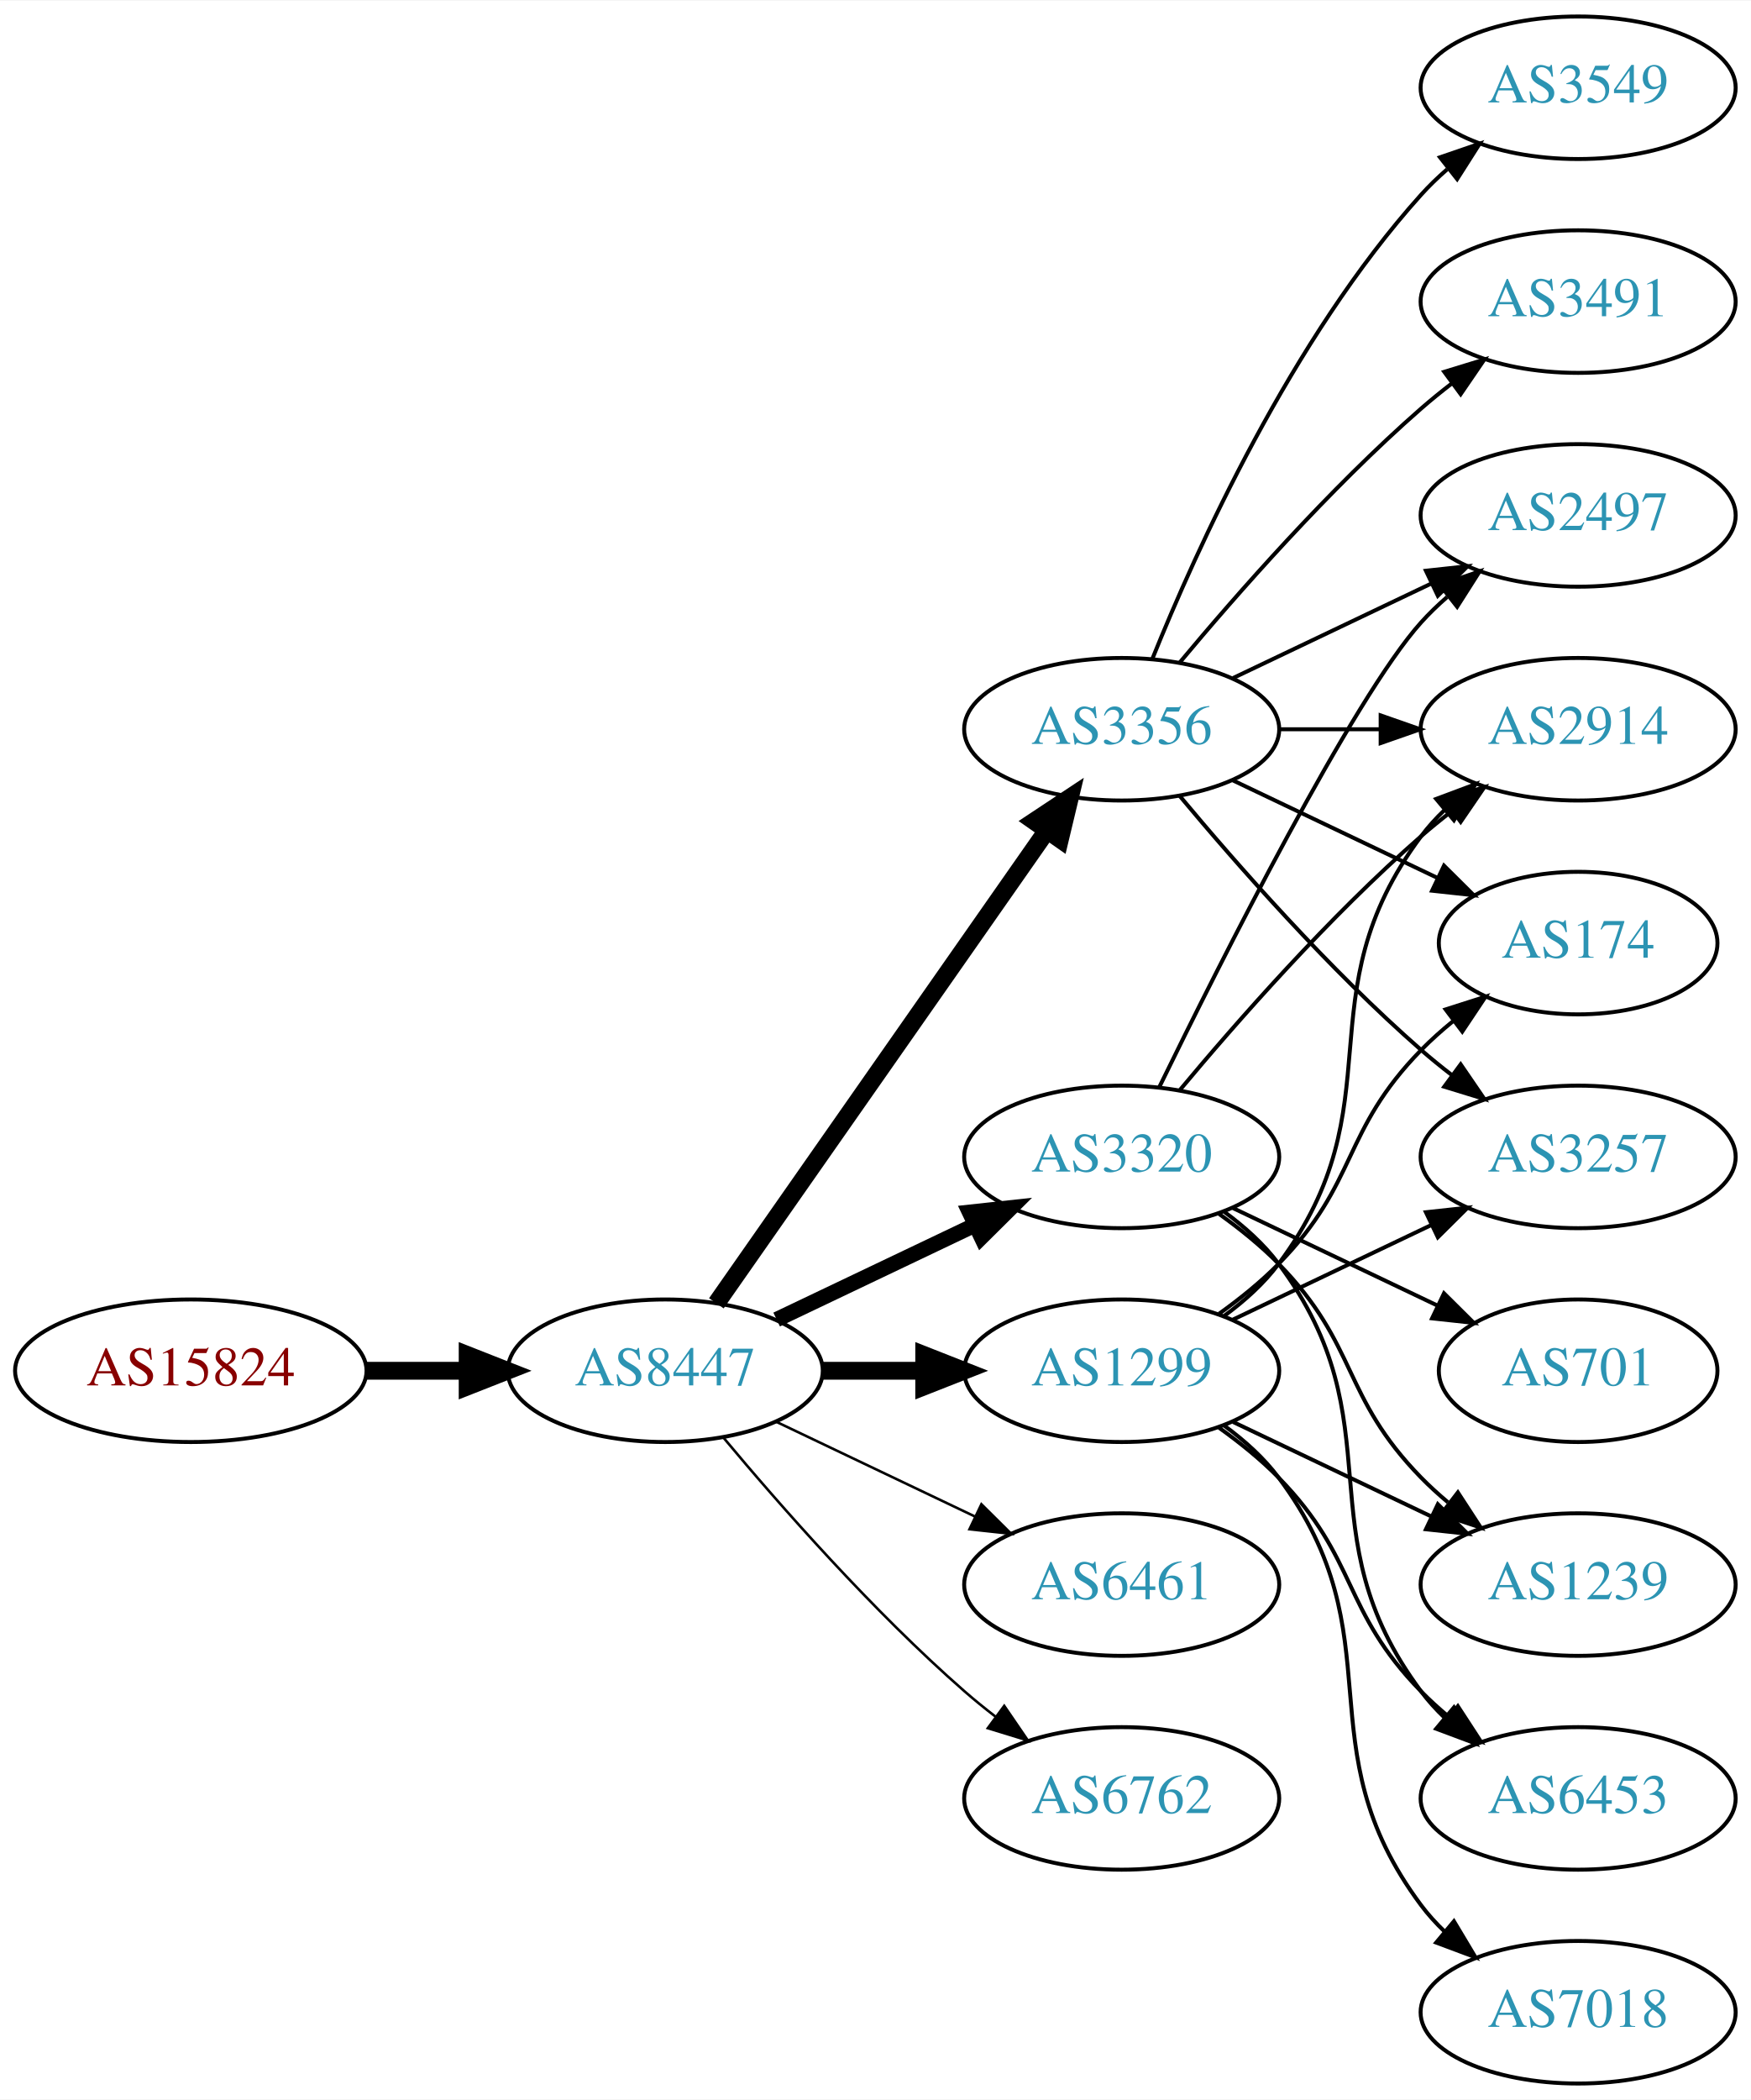
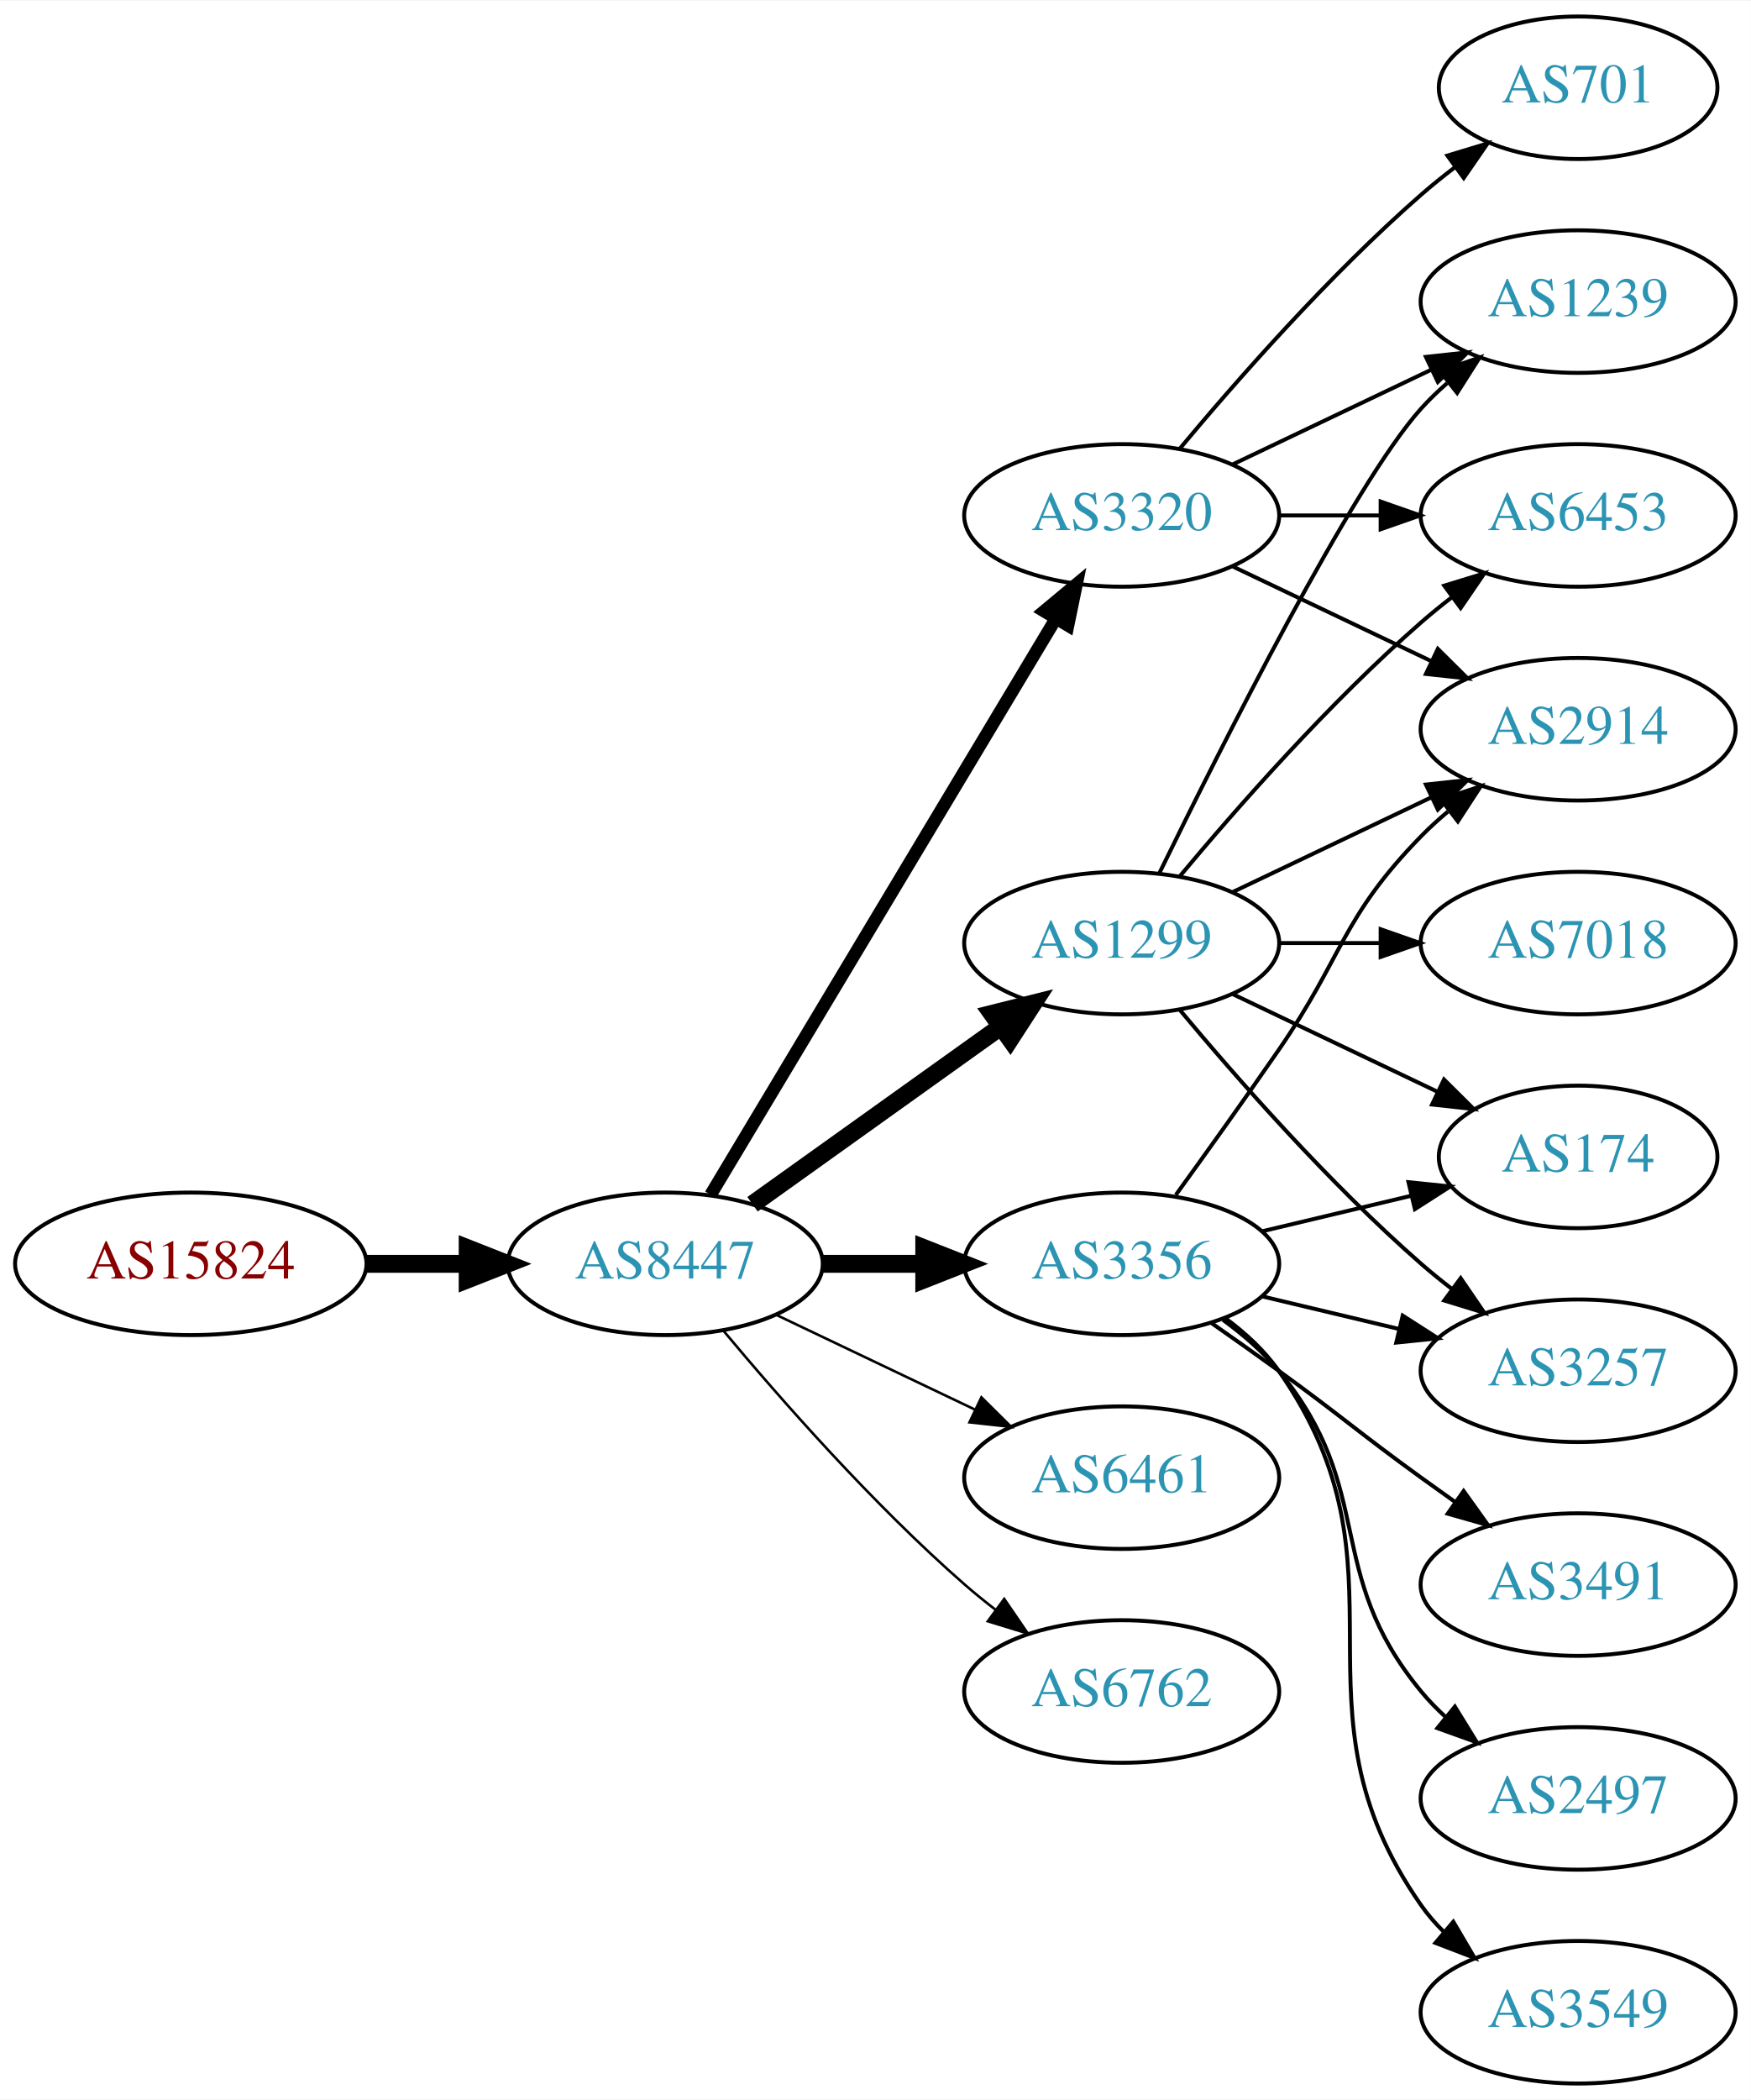
<svg xmlns="http://www.w3.org/2000/svg" xmlns:xlink="http://www.w3.org/1999/xlink" width="442pt" height="530pt" viewBox="0.00 0.00 442.27 530.00">
  <g id="graph0" class="graph" transform="scale(1 1) rotate(0) translate(4 526)">
    <polygon fill="white" stroke="none" points="-4,4 -4,-526 438.271,-526 438.271,4 -4,4" />
    <g id="node1" class="node">
      <g id="a_node1">
        <a xlink:href="/asn/15824" xlink:title="AS15824 ~ www.a1.net [AT]">
-           <ellipse fill="#ffffff" stroke="black" cx="44.196" cy="-180" rx="44.393" ry="18" />
-           <text text-anchor="middle" x="44.196" y="-176.3" font-family="Times,serif" font-size="14.00" fill="#880000">AS15824</text>
+           <ellipse fill="#ffffff" stroke="black" cx="44.196" cy="-207" rx="44.393" ry="18" />
+           <text text-anchor="middle" x="44.196" y="-203.3" font-family="Times,serif" font-size="14.00" fill="#880000">AS15824</text>
        </a>
      </g>
    </g>
    <g id="node2" class="node">
      <g id="a_node2">
        <a xlink:href="/asn/8447" xlink:title="AS8447 ~ A1 Telekom Austria AG [AT]">
-           <ellipse fill="#ffffff" stroke="black" cx="164.039" cy="-180" rx="39.794" ry="18" />
-           <text text-anchor="middle" x="164.039" y="-176.3" font-family="Times,serif" font-size="14.00" fill="#2c94b3">AS8447</text>
+           <ellipse fill="#ffffff" stroke="black" cx="164.039" cy="-207" rx="39.794" ry="18" />
+           <text text-anchor="middle" x="164.039" y="-203.3" font-family="Times,serif" font-size="14.00" fill="#2c94b3">AS8447</text>
        </a>
      </g>
    </g>
    <g id="edge1" class="edge">
-       <path fill="none" stroke="black" stroke-width="4.5" d="M88.407,-180C96.72,-180 105.482,-180 113.965,-180" />
-       <polygon fill="black" stroke="black" stroke-width="4.5" points="114.123,-183.938 124.123,-180 114.123,-176.063 114.123,-183.938" />
+       <path fill="none" stroke="black" stroke-width="4.5" d="M88.407,-207C96.72,-207 105.482,-207 113.965,-207" />
+       <polygon fill="black" stroke="black" stroke-width="4.5" points="114.123,-210.938 124.123,-207 114.123,-203.063 114.123,-210.938" />
    </g>
    <g id="node3" class="node">
      <g id="a_node3">
        <a xlink:href="/asn/3356" xlink:title="AS3356 ~ Level 3 Parent, LLC [US]">
-           <ellipse fill="#ffffff" stroke="black" cx="279.332" cy="-342" rx="39.794" ry="18" />
-           <text text-anchor="middle" x="279.332" y="-338.3" font-family="Times,serif" font-size="14.00" fill="#2c94b3">AS3356</text>
+           <ellipse fill="#ffffff" stroke="black" cx="279.332" cy="-207" rx="39.794" ry="18" />
+           <text text-anchor="middle" x="279.332" y="-203.3" font-family="Times,serif" font-size="14.00" fill="#2c94b3">AS3356</text>
        </a>
      </g>
    </g>
    <g id="edge2" class="edge">
-       <path fill="none" stroke="black" stroke-width="4.5" d="M176.949,-197.031C196.871,-225.517 237.06,-282.985 260.41,-316.374" />
-       <polygon fill="black" stroke="black" stroke-width="4.5" points="257.282,-318.772 266.24,-324.71 263.736,-314.258 257.282,-318.772" />
+       <path fill="none" stroke="black" stroke-width="4.5" d="M203.711,-207C211.914,-207 220.678,-207 229.21,-207" />
+       <polygon fill="black" stroke="black" stroke-width="4.5" points="229.449,-210.938 239.449,-207 229.449,-203.063 229.449,-210.938" />
    </g>
    <g id="node4" class="node">
      <g id="a_node4">
-         <a xlink:href="/asn/3320" xlink:title="AS3320 ~ DTAG [DE]">
-           <ellipse fill="#ffffff" stroke="black" cx="279.332" cy="-234" rx="39.794" ry="18" />
-           <text text-anchor="middle" x="279.332" y="-230.3" font-family="Times,serif" font-size="14.00" fill="#2c94b3">AS3320</text>
+         <a xlink:href="/asn/1299" xlink:title="AS1299 ~ Telia Carrier [EU]">
+           <ellipse fill="#ffffff" stroke="black" cx="279.332" cy="-288" rx="39.794" ry="18" />
+           <text text-anchor="middle" x="279.332" y="-284.3" font-family="Times,serif" font-size="14.00" fill="#2c94b3">AS1299</text>
        </a>
      </g>
    </g>
    <g id="edge3" class="edge">
-       <path fill="none" stroke="black" stroke-width="3.857" d="M192.175,-192.934C207.169,-200.081 225.99,-209.052 242.213,-216.785" />
-       <polygon fill="black" stroke="black" stroke-width="3.857" points="240.884,-220.028 251.417,-221.171 243.895,-213.709 240.884,-220.028" />
+       <path fill="none" stroke="black" stroke-width="4.5" d="M186.083,-222.046C203.697,-234.639 229.036,-252.755 248.701,-266.816" />
+       <polygon fill="black" stroke="black" stroke-width="4.5" points="246.591,-270.147 257.016,-272.76 251.171,-263.741 246.591,-270.147" />
    </g>
    <g id="node5" class="node">
      <g id="a_node5">
        <a xlink:href="/asn/6461" xlink:title="AS6461 ~ Zayo Bandwidth [US]">
-           <ellipse fill="#ffffff" stroke="black" cx="279.332" cy="-126" rx="39.794" ry="18" />
-           <text text-anchor="middle" x="279.332" y="-122.3" font-family="Times,serif" font-size="14.00" fill="#2c94b3">AS6461</text>
+           <ellipse fill="#ffffff" stroke="black" cx="279.332" cy="-153" rx="39.794" ry="18" />
+           <text text-anchor="middle" x="279.332" y="-149.3" font-family="Times,serif" font-size="14.00" fill="#2c94b3">AS6461</text>
        </a>
      </g>
    </g>
    <g id="edge4" class="edge">
-       <path fill="none" stroke="black" stroke-width="0.643" d="M192.175,-167.066C207.169,-159.919 225.99,-150.948 242.213,-143.215" />
-       <polygon fill="black" stroke="black" stroke-width="0.643" points="243.895,-146.291 251.417,-138.829 240.884,-139.972 243.895,-146.291" />
+       <path fill="none" stroke="black" stroke-width="0.643" d="M192.175,-194.066C207.169,-186.919 225.99,-177.948 242.213,-170.215" />
+       <polygon fill="black" stroke="black" stroke-width="0.643" points="243.895,-173.291 251.417,-165.829 240.884,-166.972 243.895,-173.291" />
    </g>
    <g id="node6" class="node">
      <g id="a_node6">
-         <a xlink:href="/asn/1299" xlink:title="AS1299 ~ Telia Carrier [EU]">
-           <ellipse fill="#ffffff" stroke="black" cx="279.332" cy="-180" rx="39.794" ry="18" />
-           <text text-anchor="middle" x="279.332" y="-176.3" font-family="Times,serif" font-size="14.00" fill="#2c94b3">AS1299</text>
+         <a xlink:href="/asn/3320" xlink:title="AS3320 ~ DTAG [DE]">
+           <ellipse fill="#ffffff" stroke="black" cx="279.332" cy="-396" rx="39.794" ry="18" />
+           <text text-anchor="middle" x="279.332" y="-392.3" font-family="Times,serif" font-size="14.00" fill="#2c94b3">AS3320</text>
        </a>
      </g>
    </g>
    <g id="edge5" class="edge">
-       <path fill="none" stroke="black" stroke-width="4.5" d="M203.711,-180C211.914,-180 220.678,-180 229.21,-180" />
-       <polygon fill="black" stroke="black" stroke-width="4.5" points="229.449,-183.938 239.449,-180 229.449,-176.063 229.449,-183.938" />
+       <path fill="none" stroke="black" stroke-width="3.214" d="M175.494,-224.442C195.475,-257.775 239.18,-330.686 262.666,-369.866" />
+       <polygon fill="black" stroke="black" stroke-width="3.214" points="259.758,-371.823 267.902,-378.6 265.762,-368.224 259.758,-371.823" />
    </g>
    <g id="node7" class="node">
      <g id="a_node7">
        <a xlink:href="/asn/6762" xlink:title="AS6762 ~ TELECOM ITALIA SPARKLE S.p.A. [IT]">
-           <ellipse fill="#ffffff" stroke="black" cx="279.332" cy="-72" rx="39.794" ry="18" />
-           <text text-anchor="middle" x="279.332" y="-68.3" font-family="Times,serif" font-size="14.00" fill="#2c94b3">AS6762</text>
+           <ellipse fill="#ffffff" stroke="black" cx="279.332" cy="-99" rx="39.794" ry="18" />
+           <text text-anchor="middle" x="279.332" y="-95.3" font-family="Times,serif" font-size="14.00" fill="#2c94b3">AS6762</text>
        </a>
      </g>
    </g>
    <g id="edge6" class="edge">
-       <path fill="none" stroke="black" stroke-width="0.643" d="M178.669,-163.183C192.951,-146.071 216.498,-119.255 239.685,-99 242.151,-96.846 244.789,-94.706 247.487,-92.628" />
-       <polygon fill="black" stroke="black" stroke-width="0.643" points="249.66,-95.375 255.641,-86.63 245.512,-89.736 249.66,-95.375" />
+       <path fill="none" stroke="black" stroke-width="0.643" d="M178.669,-190.183C192.951,-173.071 216.498,-146.255 239.685,-126 242.151,-123.846 244.789,-121.706 247.487,-119.628" />
+       <polygon fill="black" stroke="black" stroke-width="0.643" points="249.66,-122.375 255.641,-113.63 245.512,-116.736 249.66,-122.375" />
    </g>
    <g id="node8" class="node">
      <g id="a_node8">
-         <a xlink:href="/asn/3549" xlink:title="AS3549 ~ Level 3 Parent, LLC [US]">
-           <ellipse fill="#ffffff" stroke="black" cx="394.625" cy="-504" rx="39.794" ry="18" />
-           <text text-anchor="middle" x="394.625" y="-500.3" font-family="Times,serif" font-size="14.00" fill="#2c94b3">AS3549</text>
-         </a>
-       </g>
-     </g>
-     <g id="edge7" class="edge">
-       <path fill="none" stroke="black" d="M287.079,-359.787C298.13,-387.243 322.184,-440.578 354.978,-477 356.98,-479.224 359.199,-481.363 361.532,-483.397" />
-       <polygon fill="black" stroke="black" points="359.73,-486.433 369.751,-489.873 364.062,-480.935 359.73,-486.433" />
-     </g>
-     <g id="node9" class="node">
-       <g id="a_node9">
-         <a xlink:href="/asn/3491" xlink:title="AS3491 ~ PCCW Global, Inc. [US]">
-           <ellipse fill="#ffffff" stroke="black" cx="394.625" cy="-450" rx="39.794" ry="18" />
-           <text text-anchor="middle" x="394.625" y="-446.3" font-family="Times,serif" font-size="14.00" fill="#2c94b3">AS3491</text>
-         </a>
-       </g>
-     </g>
-     <g id="edge8" class="edge">
-       <path fill="none" stroke="black" d="M293.962,-358.817C308.244,-375.929 331.791,-402.745 354.978,-423 357.444,-425.154 360.082,-427.294 362.78,-429.372" />
-       <polygon fill="black" stroke="black" points="360.805,-432.264 370.934,-435.37 364.953,-426.625 360.805,-432.264" />
-     </g>
-     <g id="node10" class="node">
-       <g id="a_node10">
        <a xlink:href="/asn/2914" xlink:title="AS2914 ~ NTT America, Inc. [US]">
          <ellipse fill="#ffffff" stroke="black" cx="394.625" cy="-342" rx="39.794" ry="18" />
          <text text-anchor="middle" x="394.625" y="-338.3" font-family="Times,serif" font-size="14.00" fill="#2c94b3">AS2914</text>
        </a>
      </g>
    </g>
-     <g id="edge9" class="edge">
-       <path fill="none" stroke="black" d="M319.004,-342C327.207,-342 335.971,-342 344.503,-342" />
-       <polygon fill="black" stroke="black" points="344.742,-345.5 354.742,-342 344.742,-338.5 344.742,-345.5" />
-     </g>
-     <g id="node11" class="node">
-       <g id="a_node11">
-         <a xlink:href="/asn/174" xlink:title="AS174 ~ Cogent Communications [US]">
-           <ellipse fill="#ffffff" stroke="black" cx="394.625" cy="-288" rx="35.194" ry="18" />
-           <text text-anchor="middle" x="394.625" y="-284.3" font-family="Times,serif" font-size="14.00" fill="#2c94b3">AS174</text>
-         </a>
-       </g>
-     </g>
-     <g id="edge10" class="edge">
-       <path fill="none" stroke="black" d="M307.468,-329.066C322.9,-321.71 342.385,-312.423 358.92,-304.541" />
-       <polygon fill="black" stroke="black" points="360.741,-307.551 368.262,-300.089 357.729,-301.232 360.741,-307.551" />
+     <g id="edge16" class="edge">
+       <path fill="none" stroke="black" d="M293.011,-224.406C300.626,-234.937 310.459,-248.67 318.978,-261 335.374,-284.731 334.806,-294.383 354.978,-315 357.071,-317.139 359.354,-319.218 361.731,-321.21" />
+       <polygon fill="black" stroke="black" points="359.974,-324.275 370.031,-327.611 364.249,-318.732 359.974,-324.275" />
    </g>
    <g id="node12" class="node">
      <g id="a_node12">
-         <a xlink:href="/asn/2497" xlink:title="AS2497 ~ Internet Initiative Japan Inc. [JP]">
-           <ellipse fill="#ffffff" stroke="black" cx="394.625" cy="-396" rx="39.794" ry="18" />
-           <text text-anchor="middle" x="394.625" y="-392.3" font-family="Times,serif" font-size="14.00" fill="#2c94b3">AS2497</text>
-         </a>
-       </g>
-     </g>
-     <g id="edge11" class="edge">
-       <path fill="none" stroke="black" d="M307.468,-354.934C322.462,-362.081 341.283,-371.052 357.506,-378.785" />
-       <polygon fill="black" stroke="black" points="356.177,-382.028 366.71,-383.171 359.188,-375.709 356.177,-382.028" />
+         <a xlink:href="/asn/174" xlink:title="AS174 ~ Cogent Communications [US]">
+           <ellipse fill="#ffffff" stroke="black" cx="394.625" cy="-234" rx="35.194" ry="18" />
+           <text text-anchor="middle" x="394.625" y="-230.3" font-family="Times,serif" font-size="14.00" fill="#2c94b3">AS174</text>
+         </a>
+       </g>
+     </g>
+     <g id="edge18" class="edge">
+       <path fill="none" stroke="black" d="M314.939,-215.248C326.733,-218.058 340.038,-221.229 352.306,-224.153" />
+       <polygon fill="black" stroke="black" points="351.772,-227.624 362.311,-226.537 353.394,-220.814 351.772,-227.624" />
    </g>
    <g id="node13" class="node">
      <g id="a_node13">
        <a xlink:href="/asn/3257" xlink:title="AS3257 ~ GTT [DE]">
-           <ellipse fill="#ffffff" stroke="black" cx="394.625" cy="-234" rx="39.794" ry="18" />
-           <text text-anchor="middle" x="394.625" y="-230.3" font-family="Times,serif" font-size="14.00" fill="#2c94b3">AS3257</text>
-         </a>
-       </g>
-     </g>
-     <g id="edge12" class="edge">
-       <path fill="none" stroke="black" d="M293.962,-325.183C308.244,-308.071 331.791,-281.255 354.978,-261 357.444,-258.846 360.082,-256.706 362.78,-254.628" />
-       <polygon fill="black" stroke="black" points="364.953,-257.375 370.934,-248.63 360.805,-251.736 364.953,-257.375" />
-     </g>
-     <g id="edge15" class="edge">
-       <path fill="none" stroke="black" d="M293.962,-250.817C308.244,-267.929 331.791,-294.745 354.978,-315 357.444,-317.154 360.082,-319.294 362.78,-321.372" />
-       <polygon fill="black" stroke="black" points="360.805,-324.264 370.934,-327.37 364.953,-318.625 360.805,-324.264" />
-     </g>
-     <g id="edge14" class="edge">
-       <path fill="none" stroke="black" d="M288.769,-251.511C304.388,-283.509 337.774,-349.893 354.978,-369 356.98,-371.224 359.199,-373.363 361.532,-375.397" />
-       <polygon fill="black" stroke="black" points="359.73,-378.433 369.751,-381.873 364.062,-372.935 359.73,-378.433" />
+           <ellipse fill="#ffffff" stroke="black" cx="394.625" cy="-180" rx="39.794" ry="18" />
+           <text text-anchor="middle" x="394.625" y="-176.3" font-family="Times,serif" font-size="14.00" fill="#2c94b3">AS3257</text>
+         </a>
+       </g>
+     </g>
+     <g id="edge13" class="edge">
+       <path fill="none" stroke="black" d="M314.939,-198.752C325.81,-196.162 337.964,-193.265 349.407,-190.538" />
+       <polygon fill="black" stroke="black" points="350.313,-193.92 359.229,-188.197 348.69,-187.111 350.313,-193.92" />
    </g>
    <g id="node14" class="node">
      <g id="a_node14">
-         <a xlink:href="/asn/1239" xlink:title="AS1239 ~ Sprint [US]">
+         <a xlink:href="/asn/3491" xlink:title="AS3491 ~ PCCW Global, Inc. [US]">
          <ellipse fill="#ffffff" stroke="black" cx="394.625" cy="-126" rx="39.794" ry="18" />
-           <text text-anchor="middle" x="394.625" y="-122.3" font-family="Times,serif" font-size="14.00" fill="#2c94b3">AS1239</text>
-         </a>
-       </g>
-     </g>
-     <g id="edge13" class="edge">
-       <path fill="none" stroke="black" d="M303.926,-219.611C309.182,-215.852 314.513,-211.563 318.978,-207 339.151,-186.383 334.806,-173.617 354.978,-153 357.071,-150.861 359.354,-148.782 361.731,-146.79" />
-       <polygon fill="black" stroke="black" points="364.249,-149.268 370.031,-140.389 359.974,-143.725 364.249,-149.268" />
+           <text text-anchor="middle" x="394.625" y="-122.3" font-family="Times,serif" font-size="14.00" fill="#2c94b3">AS3491</text>
+         </a>
+       </g>
+     </g>
+     <g id="edge14" class="edge">
+       <path fill="none" stroke="black" d="M302.089,-191.991C307.623,-188.121 313.542,-183.936 318.978,-180 335.178,-168.271 338.778,-164.729 354.978,-153 357.781,-150.971 360.712,-148.875 363.653,-146.79" />
+       <polygon fill="black" stroke="black" points="365.704,-149.627 371.868,-141.009 361.675,-143.903 365.704,-149.627" />
    </g>
    <g id="node15" class="node">
      <g id="a_node15">
-         <a xlink:href="/asn/701" xlink:title="AS701 ~ UUNET [US]">
-           <ellipse fill="#ffffff" stroke="black" cx="394.625" cy="-180" rx="35.194" ry="18" />
-           <text text-anchor="middle" x="394.625" y="-176.3" font-family="Times,serif" font-size="14.00" fill="#2c94b3">AS701</text>
-         </a>
-       </g>
-     </g>
-     <g id="edge16" class="edge">
-       <path fill="none" stroke="black" d="M307.468,-221.066C322.9,-213.71 342.385,-204.423 358.92,-196.541" />
-       <polygon fill="black" stroke="black" points="360.741,-199.551 368.262,-192.089 357.729,-193.232 360.741,-199.551" />
+         <a xlink:href="/asn/2497" xlink:title="AS2497 ~ Internet Initiative Japan Inc. [JP]">
+           <ellipse fill="#ffffff" stroke="black" cx="394.625" cy="-72" rx="39.794" ry="18" />
+           <text text-anchor="middle" x="394.625" y="-68.3" font-family="Times,serif" font-size="14.00" fill="#2c94b3">AS2497</text>
+         </a>
+       </g>
+     </g>
+     <g id="edge15" class="edge">
+       <path fill="none" stroke="black" d="M304.912,-192.844C310.007,-189.128 315.02,-184.799 318.978,-180 344.043,-149.606 329.913,-129.394 354.978,-99 356.833,-96.751 358.92,-94.604 361.139,-92.576" />
+       <polygon fill="black" stroke="black" points="363.488,-95.177 369.044,-86.156 359.075,-89.744 363.488,-95.177" />
    </g>
    <g id="node16" class="node">
      <g id="a_node16">
+         <a xlink:href="/asn/3549" xlink:title="AS3549 ~ Level 3 Parent, LLC [US]">
+           <ellipse fill="#ffffff" stroke="black" cx="394.625" cy="-18" rx="39.794" ry="18" />
+           <text text-anchor="middle" x="394.625" y="-14.3" font-family="Times,serif" font-size="14.00" fill="#2c94b3">AS3549</text>
+         </a>
+       </g>
+     </g>
+     <g id="edge17" class="edge">
+       <path fill="none" stroke="black" d="M305.491,-193.284C310.555,-189.545 315.411,-185.096 318.978,-180 354.592,-129.131 319.365,-95.869 354.978,-45 356.65,-42.611 358.606,-40.365 360.733,-38.267" />
+       <polygon fill="black" stroke="black" points="363.097,-40.851 368.465,-31.716 358.573,-35.51 363.097,-40.851" />
+     </g>
+     <g id="edge7" class="edge">
+       <path fill="none" stroke="black" d="M307.468,-300.934C322.462,-308.081 341.283,-317.052 357.506,-324.785" />
+       <polygon fill="black" stroke="black" points="356.177,-328.028 366.71,-329.171 359.188,-321.709 356.177,-328.028" />
+     </g>
+     <g id="node9" class="node">
+       <g id="a_node9">
+         <a xlink:href="/asn/1239" xlink:title="AS1239 ~ Sprint [US]">
+           <ellipse fill="#ffffff" stroke="black" cx="394.625" cy="-450" rx="39.794" ry="18" />
+           <text text-anchor="middle" x="394.625" y="-446.3" font-family="Times,serif" font-size="14.00" fill="#2c94b3">AS1239</text>
+         </a>
+       </g>
+     </g>
+     <g id="edge8" class="edge">
+       <path fill="none" stroke="black" d="M288.769,-305.511C304.388,-337.509 337.774,-403.893 354.978,-423 356.98,-425.224 359.199,-427.363 361.532,-429.397" />
+       <polygon fill="black" stroke="black" points="359.73,-432.433 369.751,-435.873 364.062,-426.935 359.73,-432.433" />
+     </g>
+     <g id="node10" class="node">
+       <g id="a_node10">
        <a xlink:href="/asn/6453" xlink:title="AS6453 ~ TATA COMMUNICATIONS (AMERICA) INC [US]">
-           <ellipse fill="#ffffff" stroke="black" cx="394.625" cy="-72" rx="39.794" ry="18" />
-           <text text-anchor="middle" x="394.625" y="-68.3" font-family="Times,serif" font-size="14.00" fill="#2c94b3">AS6453</text>
-         </a>
-       </g>
-     </g>
-     <g id="edge17" class="edge">
-       <path fill="none" stroke="black" d="M305.262,-220.118C310.338,-216.389 315.256,-211.984 318.978,-207 349.249,-166.458 324.707,-139.542 354.978,-99 356.723,-96.664 358.73,-94.455 360.893,-92.383" />
-       <polygon fill="black" stroke="black" points="363.253,-94.973 368.694,-85.882 358.771,-89.595 363.253,-94.973" />
-     </g>
-     <g id="edge23" class="edge">
-       <path fill="none" stroke="black" d="M305.262,-193.882C310.338,-197.611 315.256,-202.016 318.978,-207 349.249,-247.542 324.707,-274.458 354.978,-315 356.723,-317.336 358.73,-319.545 360.893,-321.617" />
-       <polygon fill="black" stroke="black" points="358.771,-324.405 368.694,-328.118 363.253,-319.027 358.771,-324.405" />
+           <ellipse fill="#ffffff" stroke="black" cx="394.625" cy="-396" rx="39.794" ry="18" />
+           <text text-anchor="middle" x="394.625" y="-392.3" font-family="Times,serif" font-size="14.00" fill="#2c94b3">AS6453</text>
+         </a>
+       </g>
+     </g>
+     <g id="edge9" class="edge">
+       <path fill="none" stroke="black" d="M293.962,-304.817C308.244,-321.929 331.791,-348.745 354.978,-369 357.444,-371.154 360.082,-373.294 362.78,-375.372" />
+       <polygon fill="black" stroke="black" points="360.805,-378.264 370.934,-381.37 364.953,-372.625 360.805,-378.264" />
+     </g>
+     <g id="node11" class="node">
+       <g id="a_node11">
+         <a xlink:href="/asn/7018" xlink:title="AS7018 ~ ATT-INTERNET4 [US]">
+           <ellipse fill="#ffffff" stroke="black" cx="394.625" cy="-288" rx="39.794" ry="18" />
+           <text text-anchor="middle" x="394.625" y="-284.3" font-family="Times,serif" font-size="14.00" fill="#2c94b3">AS7018</text>
+         </a>
+       </g>
+     </g>
+     <g id="edge10" class="edge">
+       <path fill="none" stroke="black" d="M319.004,-288C327.207,-288 335.971,-288 344.503,-288" />
+       <polygon fill="black" stroke="black" points="344.742,-291.5 354.742,-288 344.742,-284.5 344.742,-291.5" />
+     </g>
+     <g id="edge11" class="edge">
+       <path fill="none" stroke="black" d="M307.468,-275.066C322.9,-267.71 342.385,-258.423 358.92,-250.541" />
+       <polygon fill="black" stroke="black" points="360.741,-253.551 368.262,-246.089 357.729,-247.232 360.741,-253.551" />
+     </g>
+     <g id="edge12" class="edge">
+       <path fill="none" stroke="black" d="M293.962,-271.183C308.244,-254.071 331.791,-227.255 354.978,-207 357.444,-204.846 360.082,-202.706 362.78,-200.628" />
+       <polygon fill="black" stroke="black" points="364.953,-203.375 370.934,-194.63 360.805,-197.736 364.953,-203.375" />
    </g>
    <g id="edge19" class="edge">
-       <path fill="none" stroke="black" d="M303.926,-194.389C309.182,-198.148 314.513,-202.437 318.978,-207 339.151,-227.617 334.806,-240.383 354.978,-261 357.457,-263.534 360.204,-265.983 363.056,-268.304" />
-       <polygon fill="black" stroke="black" points="361.148,-271.248 371.242,-274.468 365.359,-265.657 361.148,-271.248" />
-     </g>
-     <g id="edge18" class="edge">
-       <path fill="none" stroke="black" d="M307.468,-192.934C322.462,-200.081 341.283,-209.052 357.506,-216.785" />
-       <polygon fill="black" stroke="black" points="356.177,-220.028 366.71,-221.171 359.188,-213.709 356.177,-220.028" />
+       <path fill="none" stroke="black" d="M307.468,-383.066C322.462,-375.919 341.283,-366.948 357.506,-359.215" />
+       <polygon fill="black" stroke="black" points="359.188,-362.291 366.71,-354.829 356.177,-355.972 359.188,-362.291" />
+     </g>
+     <g id="edge22" class="edge">
+       <path fill="none" stroke="black" d="M307.468,-408.934C322.462,-416.081 341.283,-425.052 357.506,-432.785" />
+       <polygon fill="black" stroke="black" points="356.177,-436.028 366.71,-437.171 359.188,-429.709 356.177,-436.028" />
    </g>
    <g id="edge20" class="edge">
-       <path fill="none" stroke="black" d="M307.468,-167.066C322.462,-159.919 341.283,-150.948 357.506,-143.215" />
-       <polygon fill="black" stroke="black" points="359.188,-146.291 366.71,-138.829 356.177,-139.972 359.188,-146.291" />
-     </g>
-     <g id="edge22" class="edge">
-       <path fill="none" stroke="black" d="M303.926,-165.611C309.182,-161.852 314.513,-157.563 318.978,-153 339.151,-132.383 334.806,-119.617 354.978,-99 357.071,-96.861 359.354,-94.782 361.731,-92.79" />
-       <polygon fill="black" stroke="black" points="364.249,-95.268 370.031,-86.389 359.974,-89.725 364.249,-95.268" />
+       <path fill="none" stroke="black" d="M319.004,-396C327.207,-396 335.971,-396 344.503,-396" />
+       <polygon fill="black" stroke="black" points="344.742,-399.5 354.742,-396 344.742,-392.5 344.742,-399.5" />
    </g>
    <g id="node17" class="node">
      <g id="a_node17">
-         <a xlink:href="/asn/7018" xlink:title="AS7018 ~ AT&amp;T Services, Inc. [US]">
-           <ellipse fill="#ffffff" stroke="black" cx="394.625" cy="-18" rx="39.794" ry="18" />
-           <text text-anchor="middle" x="394.625" y="-14.3" font-family="Times,serif" font-size="14.00" fill="#2c94b3">AS7018</text>
+         <a xlink:href="/asn/701" xlink:title="AS701 ~ UUNET [US]">
+           <ellipse fill="#ffffff" stroke="black" cx="394.625" cy="-504" rx="35.194" ry="18" />
+           <text text-anchor="middle" x="394.625" y="-500.3" font-family="Times,serif" font-size="14.00" fill="#2c94b3">AS701</text>
        </a>
      </g>
    </g>
    <g id="edge21" class="edge">
-       <path fill="none" stroke="black" d="M305.262,-166.118C310.338,-162.389 315.256,-157.984 318.978,-153 349.249,-112.458 324.707,-85.542 354.978,-45 356.723,-42.664 358.73,-40.455 360.893,-38.383" />
-       <polygon fill="black" stroke="black" points="363.253,-40.973 368.694,-31.882 358.771,-35.595 363.253,-40.973" />
+       <path fill="none" stroke="black" d="M293.962,-412.817C308.244,-429.929 331.791,-456.745 354.978,-477 357.648,-479.332 360.521,-481.648 363.451,-483.886" />
+       <polygon fill="black" stroke="black" points="361.602,-486.87 371.742,-489.939 365.729,-481.216 361.602,-486.87" />
    </g>
  </g>
</svg>
